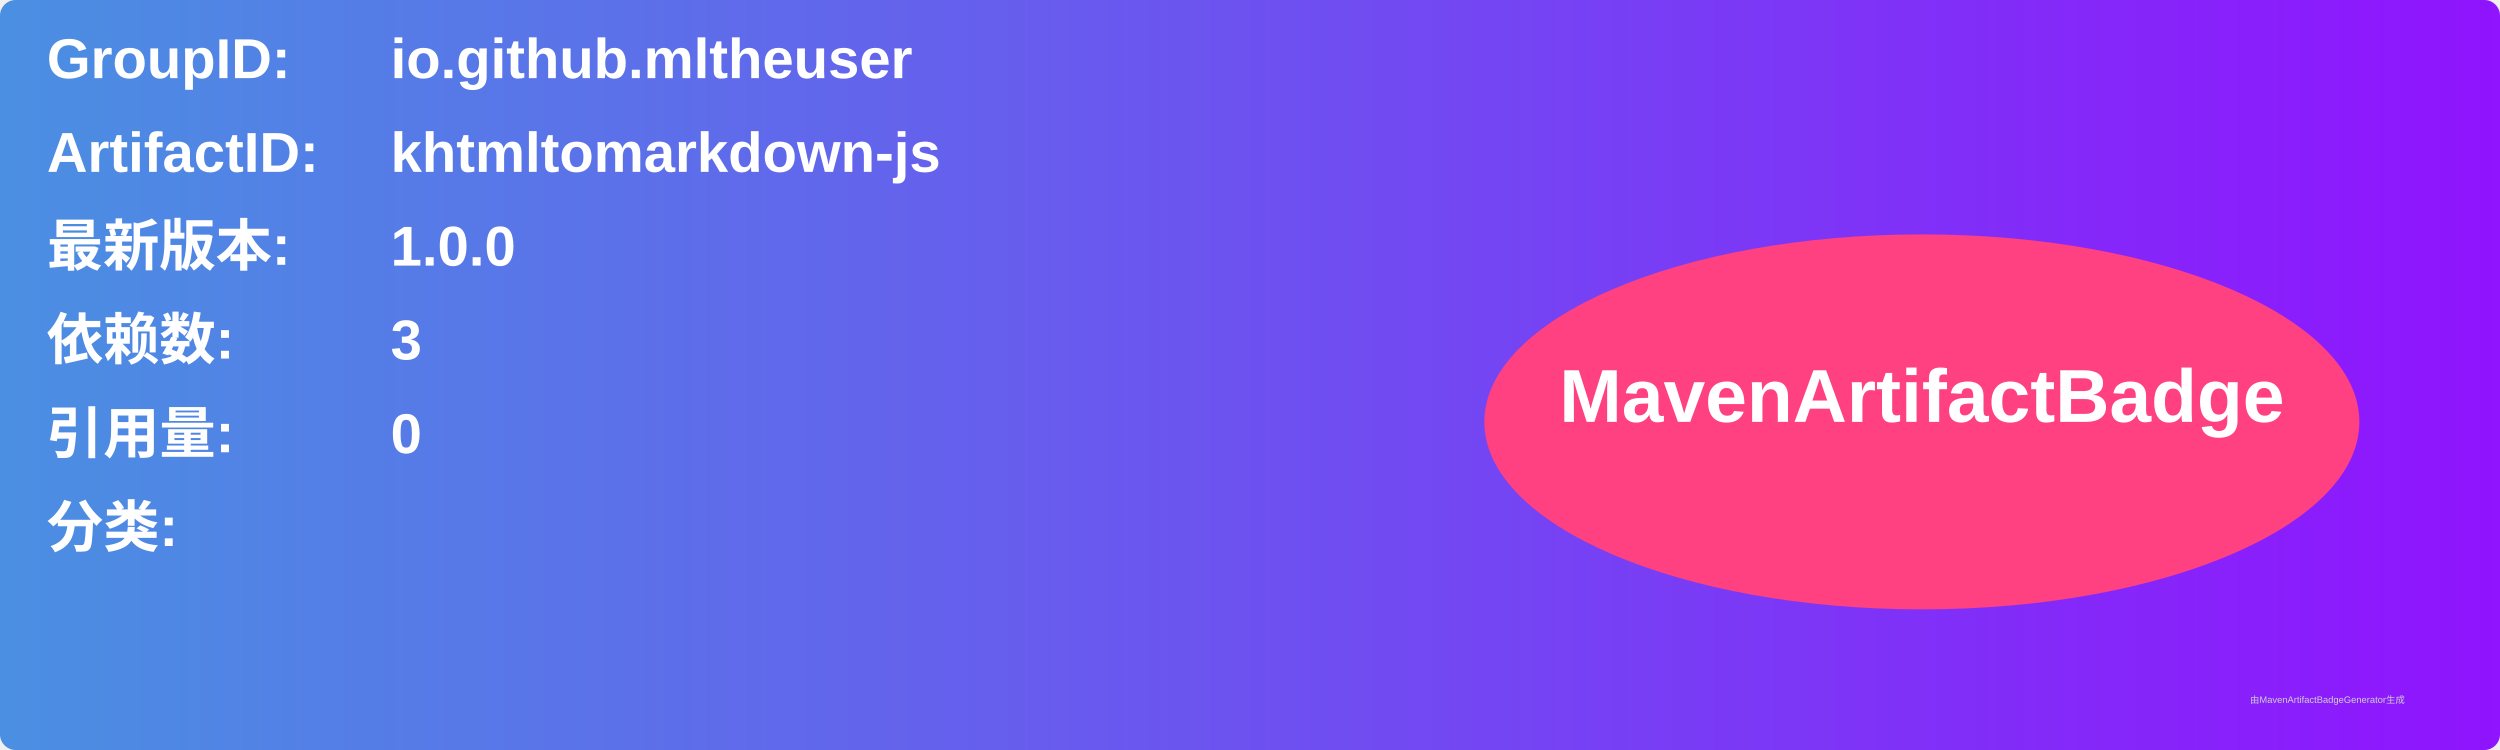
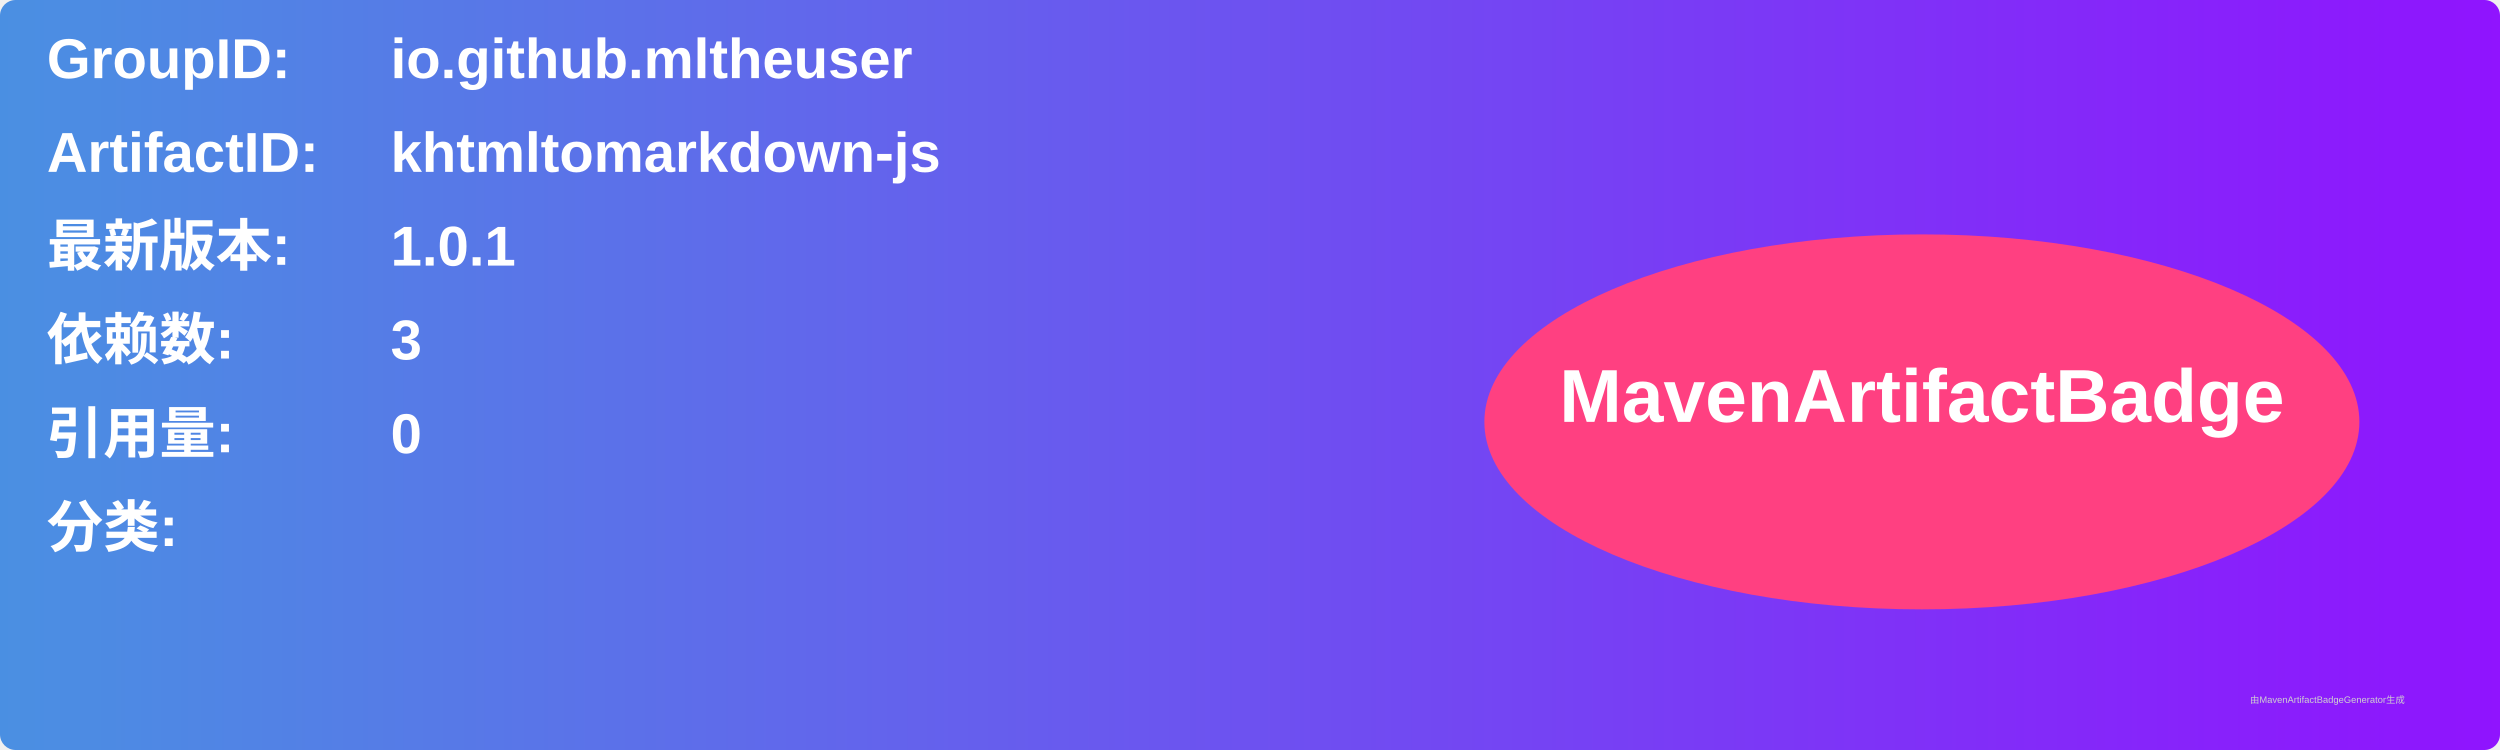
<svg xmlns="http://www.w3.org/2000/svg" width="800" height="240" viewBox="0 0 800 240">
  <linearGradient id="grad" x1="0%" y1="0%" x2="100%" y2="0%">
    <stop offset="0%" stop-color="#4a90e2" />
    <stop offset="100%" stop-color="#9013fe" />
  </linearGradient>
  <rect width="100%" height="100%" rx="5" ry="5" fill="url(#grad)" />
  <g transform="translate(15, 15)">
    <text x="0" y="10" font-family="Arial" font-size="18" fill="white" font-weight="bold" width="260">GroupID:</text>
    <text x="110" y="10" font-family="Arial" font-size="18" fill="white" font-weight="bold" width="460">io.github.mltheuser</text>
    <text x="0" y="40" font-family="Arial" font-size="18" fill="white" font-weight="bold" width="260">ArtifactID:</text>
    <text x="110" y="40" font-family="Arial" font-size="18" fill="white" font-weight="bold" width="460">khtmltomarkdown-js</text>
    <text x="0" y="70" font-family="Arial" font-size="18" fill="white" font-weight="bold">最新版本:</text>
    <text x="110" y="70" font-family="Arial" font-size="18" fill="white" font-weight="bold">
-       <tspan font-weight="bold">1.0.0</tspan>
+       <tspan font-weight="bold">1.0.1</tspan>
    </text>
    <text x="0" y="100" font-family="Arial" font-size="18" fill="white" font-weight="bold">依赖数: </text>
    <text x="110" y="100" font-family="Arial" font-size="18" fill="white">
      <tspan font-weight="bold">3</tspan>
    </text>
    <text x="0" y="130" font-family="Arial" font-size="18" fill="white" font-weight="bold">引用量: </text>
    <text x="110" y="130" font-family="Arial" font-size="18" fill="white">
      <tspan font-weight="bold">0</tspan>
    </text>
    <text x="0" y="160" font-family="Arial" font-size="18" fill="white" font-weight="bold">分类:</text>
    <text x="10" y="190" font-family="Arial" font-size="10" fill="white">
      <tspan font-weight="bold" />
    </text>
    <ellipse cx="600" cy="120" rx="140" ry="60" fill="#ff4081" />
    <text x="600" y="120" text-anchor="middle" font-family="Arial" font-size="24" fill="white" font-weight="bold">MavenArtifactBadge</text>
  </g>
  <text x="720" y="225" font-family="Arial" font-size="3" fill="#d0d0d0">由MavenArtifactBadgeGenerator生成</text>
</svg>
